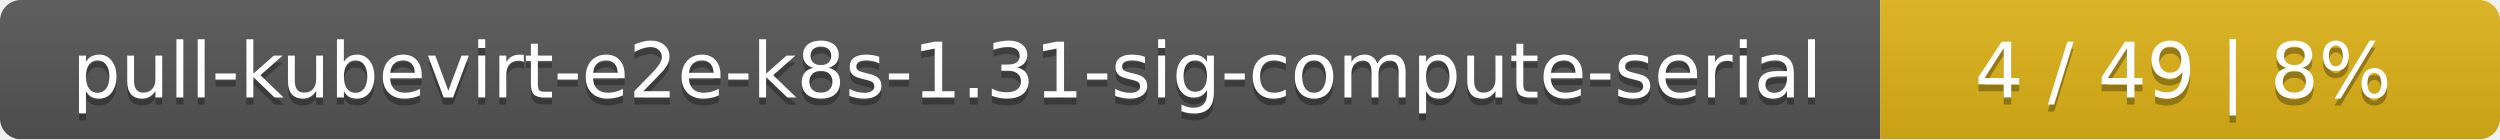
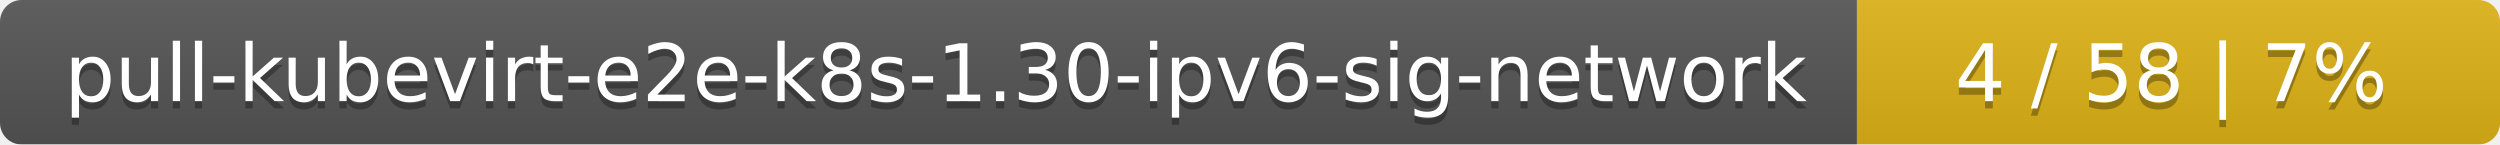
- <svg xmlns="http://www.w3.org/2000/svg" width="359" height="20">
+ <svg xmlns="http://www.w3.org/2000/svg" width="346" height="20">
  <linearGradient id="smooth" x2="0" y2="100%">
    <stop offset="0" stop-color="#bbb" stop-opacity=".1" />
    <stop offset="1" stop-opacity=".1" />
  </linearGradient>
  <mask id="round">
-     <rect width="359" height="20" rx="3" fill="#fff" />
+     <rect width="346" height="20" rx="3" fill="#fff" />
  </mask>
  <g mask="url(#round)">
-     <rect width="270" height="20" fill="#555" />
-     <rect x="270" width="89" height="20" fill="#dfb317" />
-     <rect width="359" height="20" fill="url(#smooth)" />
+     <rect width="257" height="20" fill="#555" />
+     <rect x="257" width="89" height="20" fill="#dfb317" />
+     <rect width="346" height="20" fill="url(#smooth)" />
  </g>
  <g fill="#fff" text-anchor="middle" font-family="DejaVu Sans,Verdana,Geneva,sans-serif" font-size="11">
-     <text x="136" y="15" fill="#010101" fill-opacity=".3">pull-kubevirt-e2e-k8s-1.31-sig-compute-serial</text>
-     <text x="136" y="14">pull-kubevirt-e2e-k8s-1.31-sig-compute-serial</text>
-     <text x="313.5" y="15" fill="#010101" fill-opacity=".3">4 / 49    |    8%</text>
-     <text x="313.5" y="14">4 / 49    |    8%</text>
+     <text x="129.5" y="15" fill="#010101" fill-opacity=".3">pull-kubevirt-e2e-k8s-1.30-ipv6-sig-network</text>
+     <text x="129.5" y="14">pull-kubevirt-e2e-k8s-1.30-ipv6-sig-network</text>
+     <text x="300.5" y="15" fill="#010101" fill-opacity=".3">4 / 58    |    7%</text>
+     <text x="300.5" y="14">4 / 58    |    7%</text>
  </g>
</svg>
